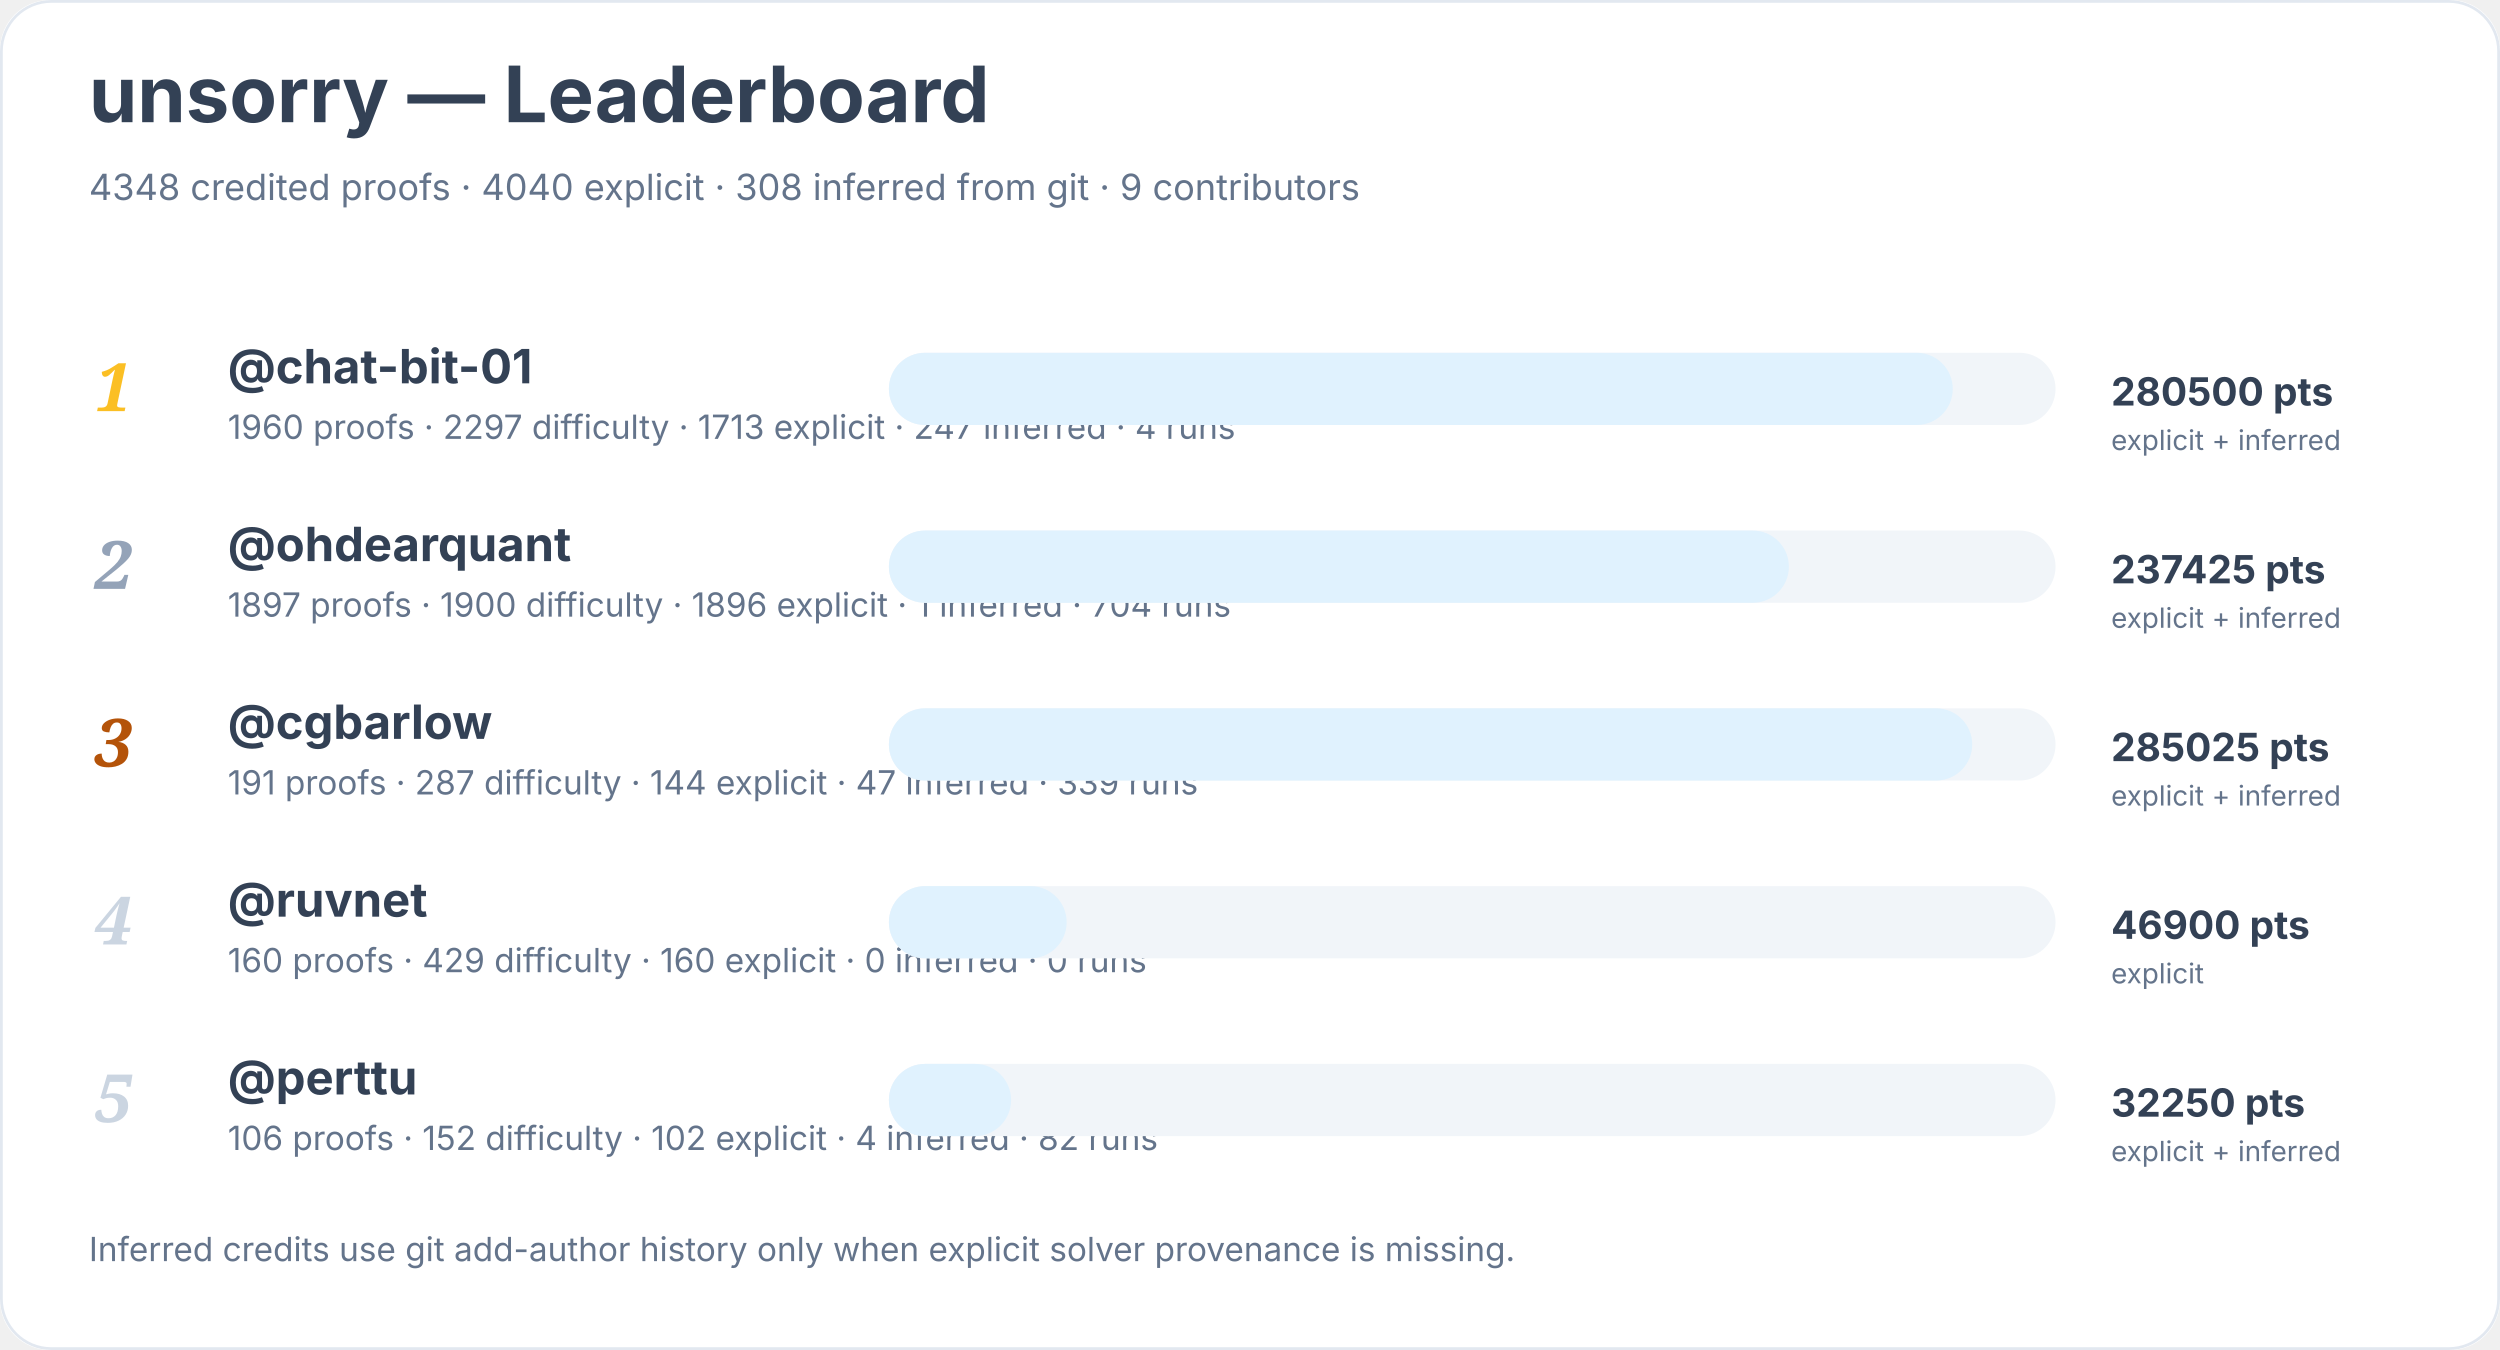
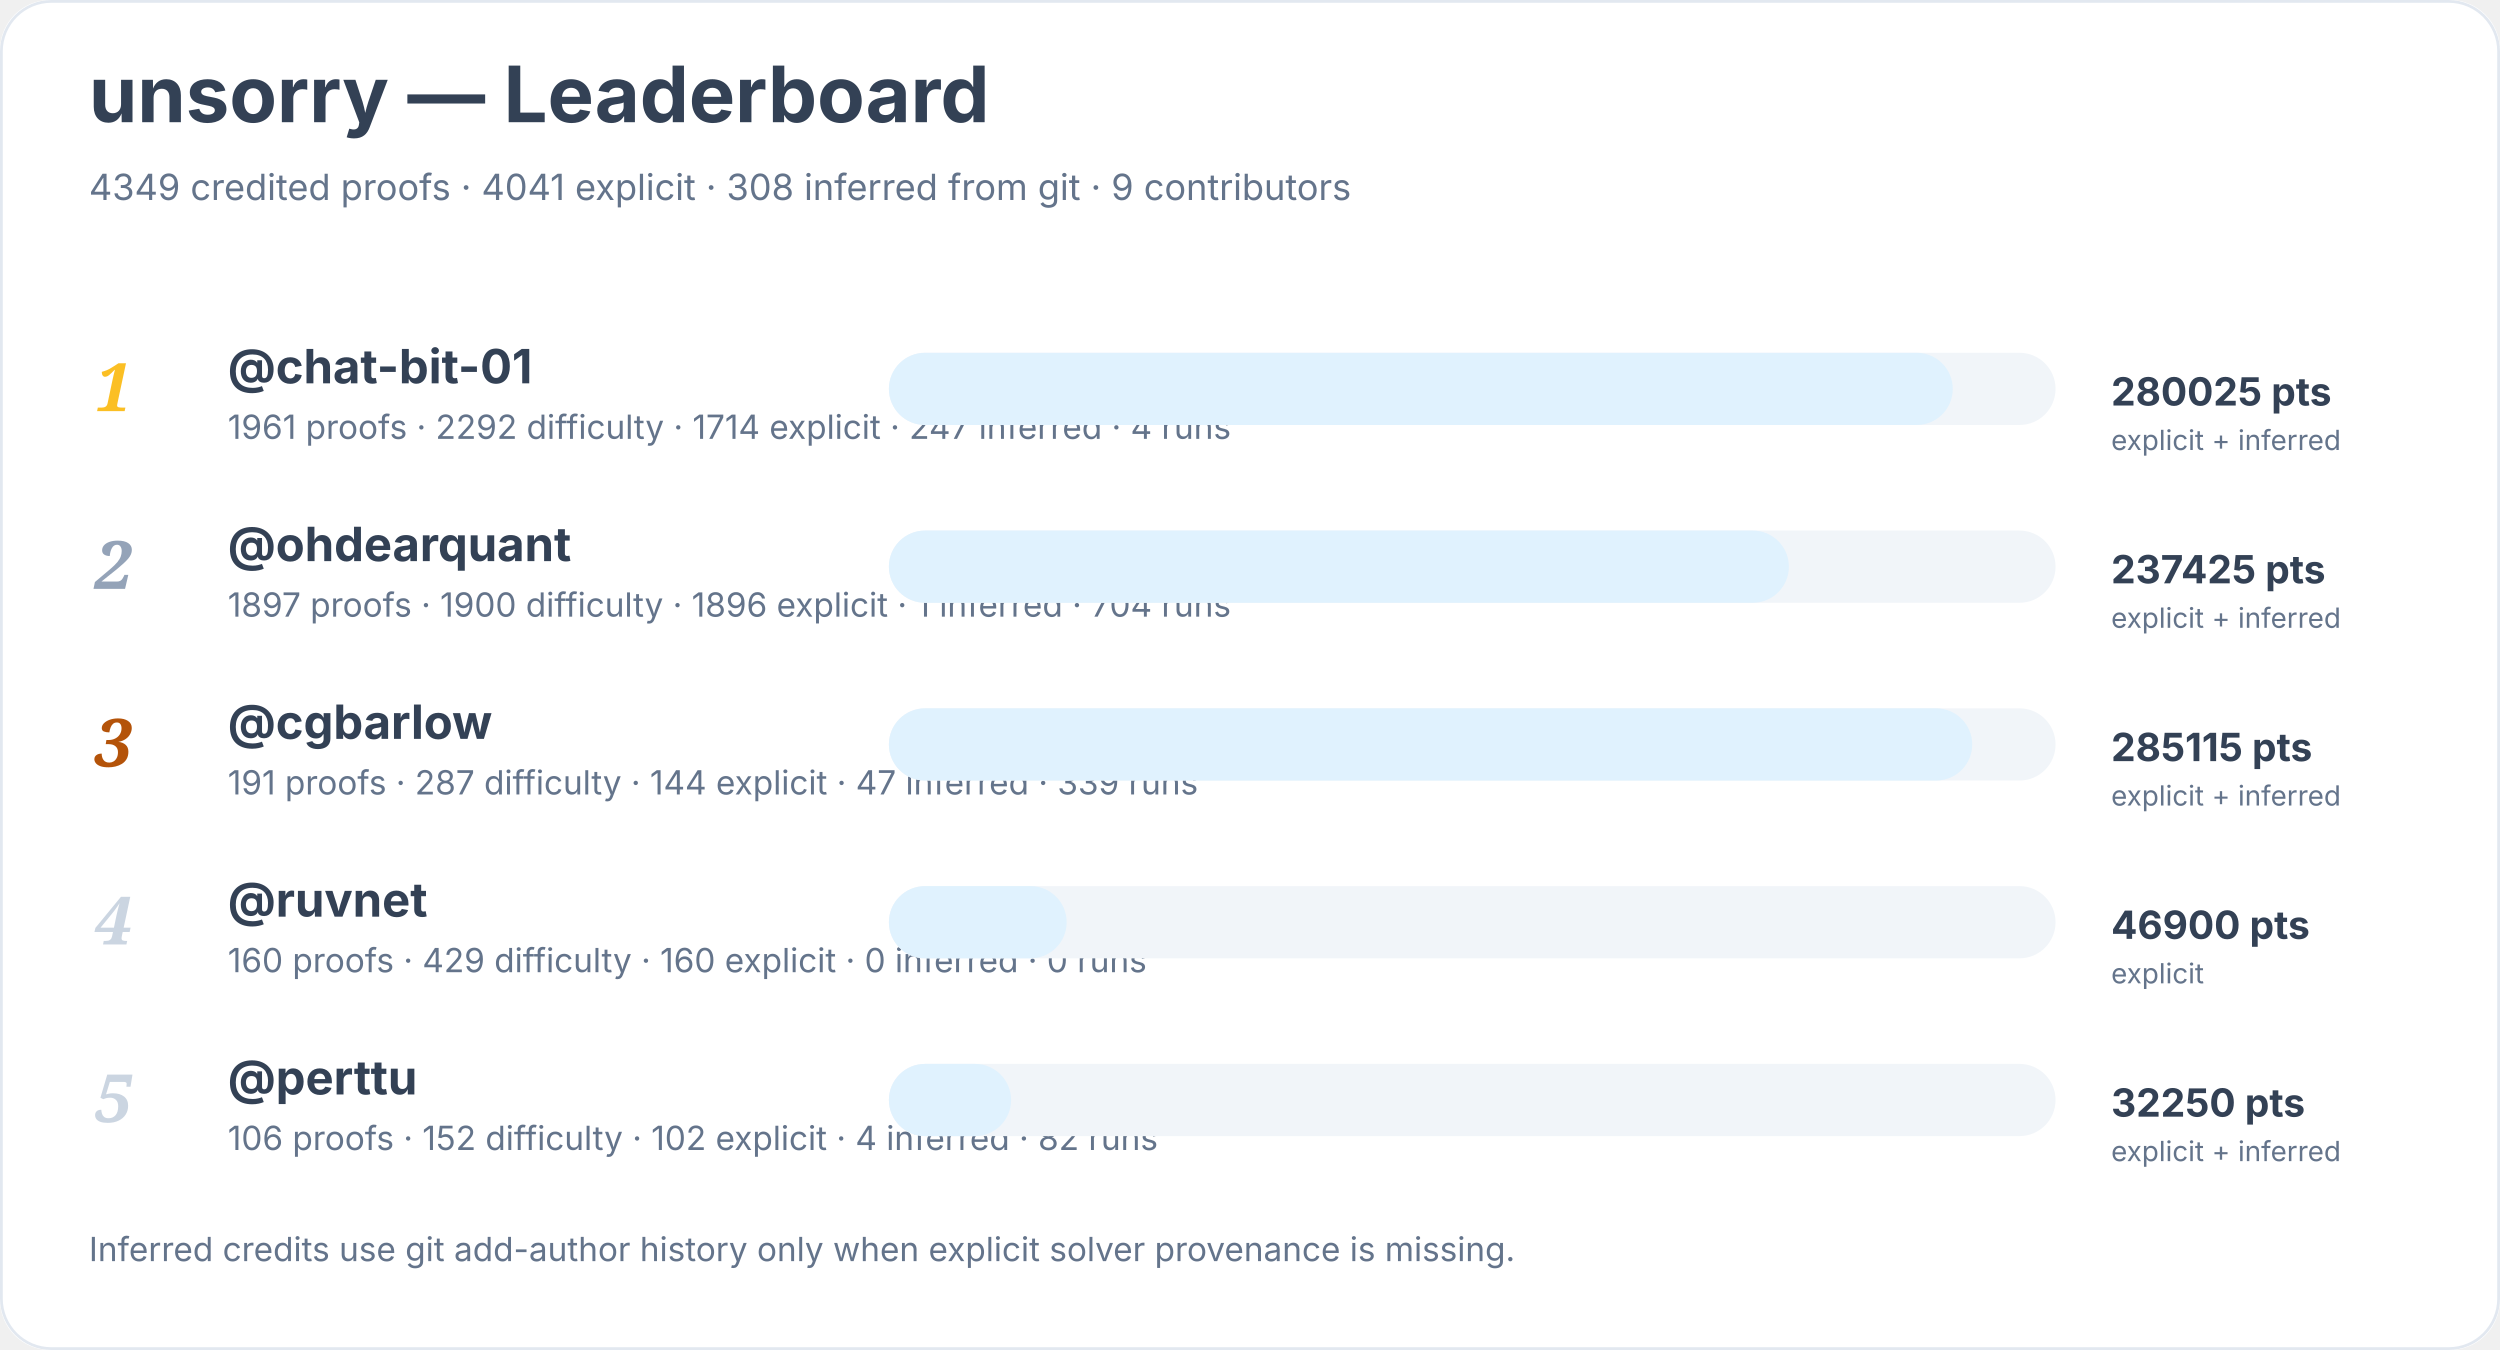
<svg xmlns="http://www.w3.org/2000/svg" width="900" height="486" viewBox="0 0 900 486" role="img" aria-labelledby="title desc">
  <rect width="900" height="100%" rx="18" fill="#ffffff" />
  <rect x="0.5" y="0.5" width="899" height="485" rx="18" fill="none" stroke="#e2e8f0" />
  <text x="32" y="44" font-family="Inter, system-ui, sans-serif" font-size="28" font-weight="700" fill="#334155">unsorry — Leaderboard</text>
-   <text x="32" y="72" font-family="Inter, system-ui, sans-serif" font-size="13" fill="#64748b">4348 credited proofs · 4040 explicit · 308 inferred from git · 9 contributors</text>
+   <text x="32" y="72" font-family="Inter, system-ui, sans-serif" font-size="13" fill="#64748b">4349 credited proofs · 4041 explicit · 308 inferred from git · 9 contributors</text>
  <text x="34" y="148" font-family="Georgia, serif" font-size="24" font-style="italic" font-weight="700" fill="#fbbf24">1</text>
  <a href="https://github.com/chat-bit-01">
    <text x="82" y="138" font-family="Inter, system-ui, sans-serif" font-size="17" font-weight="650" fill="#334155">@chat-bit-01</text>
  </a>
-   <text x="82" y="158" font-family="Inter, system-ui, sans-serif" font-size="12" fill="#64748b">1960 proofs · 2297 difficulty · 1713 explicit · 247 inferred · 4 runs</text>
+   <text x="82" y="158" font-family="Inter, system-ui, sans-serif" font-size="12" fill="#64748b">1961 proofs · 2292 difficulty · 1714 explicit · 247 inferred · 4 runs</text>
  <rect x="320" y="127" width="420" height="26" rx="13" fill="#f1f5f9" />
  <rect x="320" y="127" width="383" height="26" rx="13" fill="#e0f2fe" />
-   <text x="760" y="146" font-family="Inter, system-ui, sans-serif" font-size="14" font-weight="700" fill="#334155">280500 pts</text>
+   <text x="760" y="146" font-family="Inter, system-ui, sans-serif" font-size="14" font-weight="700" fill="#334155">280025 pts</text>
  <text x="760" y="162" font-family="Inter, system-ui, sans-serif" font-size="10" fill="#64748b">explicit + inferred</text>
  <text x="34" y="212" font-family="Georgia, serif" font-size="24" font-style="italic" font-weight="700" fill="#94a3b8">2</text>
  <a href="https://github.com/ohdearquant">
    <text x="82" y="202" font-family="Inter, system-ui, sans-serif" font-size="17" font-weight="650" fill="#334155">@ohdearquant</text>
  </a>
  <text x="82" y="222" font-family="Inter, system-ui, sans-serif" font-size="12" fill="#64748b">1897 proofs · 1900 difficulty · 1896 explicit · 1 inferred · 704 runs</text>
  <rect x="320" y="191" width="420" height="26" rx="13" fill="#f1f5f9" />
  <rect x="320" y="191" width="324" height="26" rx="13" fill="#e0f2fe" />
  <text x="760" y="210" font-family="Inter, system-ui, sans-serif" font-size="14" font-weight="700" fill="#334155">237425 pts</text>
  <text x="760" y="226" font-family="Inter, system-ui, sans-serif" font-size="10" fill="#64748b">explicit + inferred</text>
  <text x="34" y="276" font-family="Georgia, serif" font-size="24" font-style="italic" font-weight="700" fill="#b45309">3</text>
  <a href="https://github.com/cgbarlow">
    <text x="82" y="266" font-family="Inter, system-ui, sans-serif" font-size="17" font-weight="650" fill="#334155">@cgbarlow</text>
  </a>
  <text x="82" y="286" font-family="Inter, system-ui, sans-serif" font-size="12" fill="#64748b">191 proofs · 287 difficulty · 144 explicit · 47 inferred · 339 runs</text>
  <rect x="320" y="255" width="420" height="26" rx="13" fill="#f1f5f9" />
  <rect x="320" y="255" width="390" height="26" rx="13" fill="#e0f2fe" />
-   <text x="760" y="274" font-family="Inter, system-ui, sans-serif" font-size="14" font-weight="700" fill="#334155">285025 pts</text>
+   <text x="760" y="274" font-family="Inter, system-ui, sans-serif" font-size="14" font-weight="700" fill="#334155">285115 pts</text>
  <text x="760" y="290" font-family="Inter, system-ui, sans-serif" font-size="10" fill="#64748b">explicit + inferred</text>
  <text x="34" y="340" font-family="Georgia, serif" font-size="24" font-style="italic" font-weight="700" fill="#cbd5e1">4</text>
  <a href="https://github.com/ruvnet">
    <text x="82" y="330" font-family="Inter, system-ui, sans-serif" font-size="17" font-weight="650" fill="#334155">@ruvnet</text>
  </a>
  <text x="82" y="350" font-family="Inter, system-ui, sans-serif" font-size="12" fill="#64748b">160 proofs · 429 difficulty · 160 explicit · 0 inferred · 0 runs</text>
  <rect x="320" y="319" width="420" height="26" rx="13" fill="#f1f5f9" />
  <rect x="320" y="319" width="64" height="26" rx="13" fill="#e0f2fe" />
  <text x="760" y="338" font-family="Inter, system-ui, sans-serif" font-size="14" font-weight="700" fill="#334155">46900 pts</text>
  <text x="760" y="354" font-family="Inter, system-ui, sans-serif" font-size="10" fill="#64748b">explicit</text>
  <text x="34" y="404" font-family="Georgia, serif" font-size="24" font-style="italic" font-weight="700" fill="#cbd5e1">5</text>
  <a href="https://github.com/perttu">
    <text x="82" y="394" font-family="Inter, system-ui, sans-serif" font-size="17" font-weight="650" fill="#334155">@perttu</text>
  </a>
  <text x="82" y="414" font-family="Inter, system-ui, sans-serif" font-size="12" fill="#64748b">106 proofs · 152 difficulty · 102 explicit · 4 inferred · 82 runs</text>
  <rect x="320" y="383" width="420" height="26" rx="13" fill="#f1f5f9" />
  <rect x="320" y="383" width="44" height="26" rx="13" fill="#e0f2fe" />
  <text x="760" y="402" font-family="Inter, system-ui, sans-serif" font-size="14" font-weight="700" fill="#334155">32250 pts</text>
  <text x="760" y="418" font-family="Inter, system-ui, sans-serif" font-size="10" fill="#64748b">explicit + inferred</text>
  <text x="32" y="454" font-family="Inter, system-ui, sans-serif" font-size="12" fill="#64748b">Inferred credits use git add-author history only when explicit solver provenance is missing.</text>
</svg>
